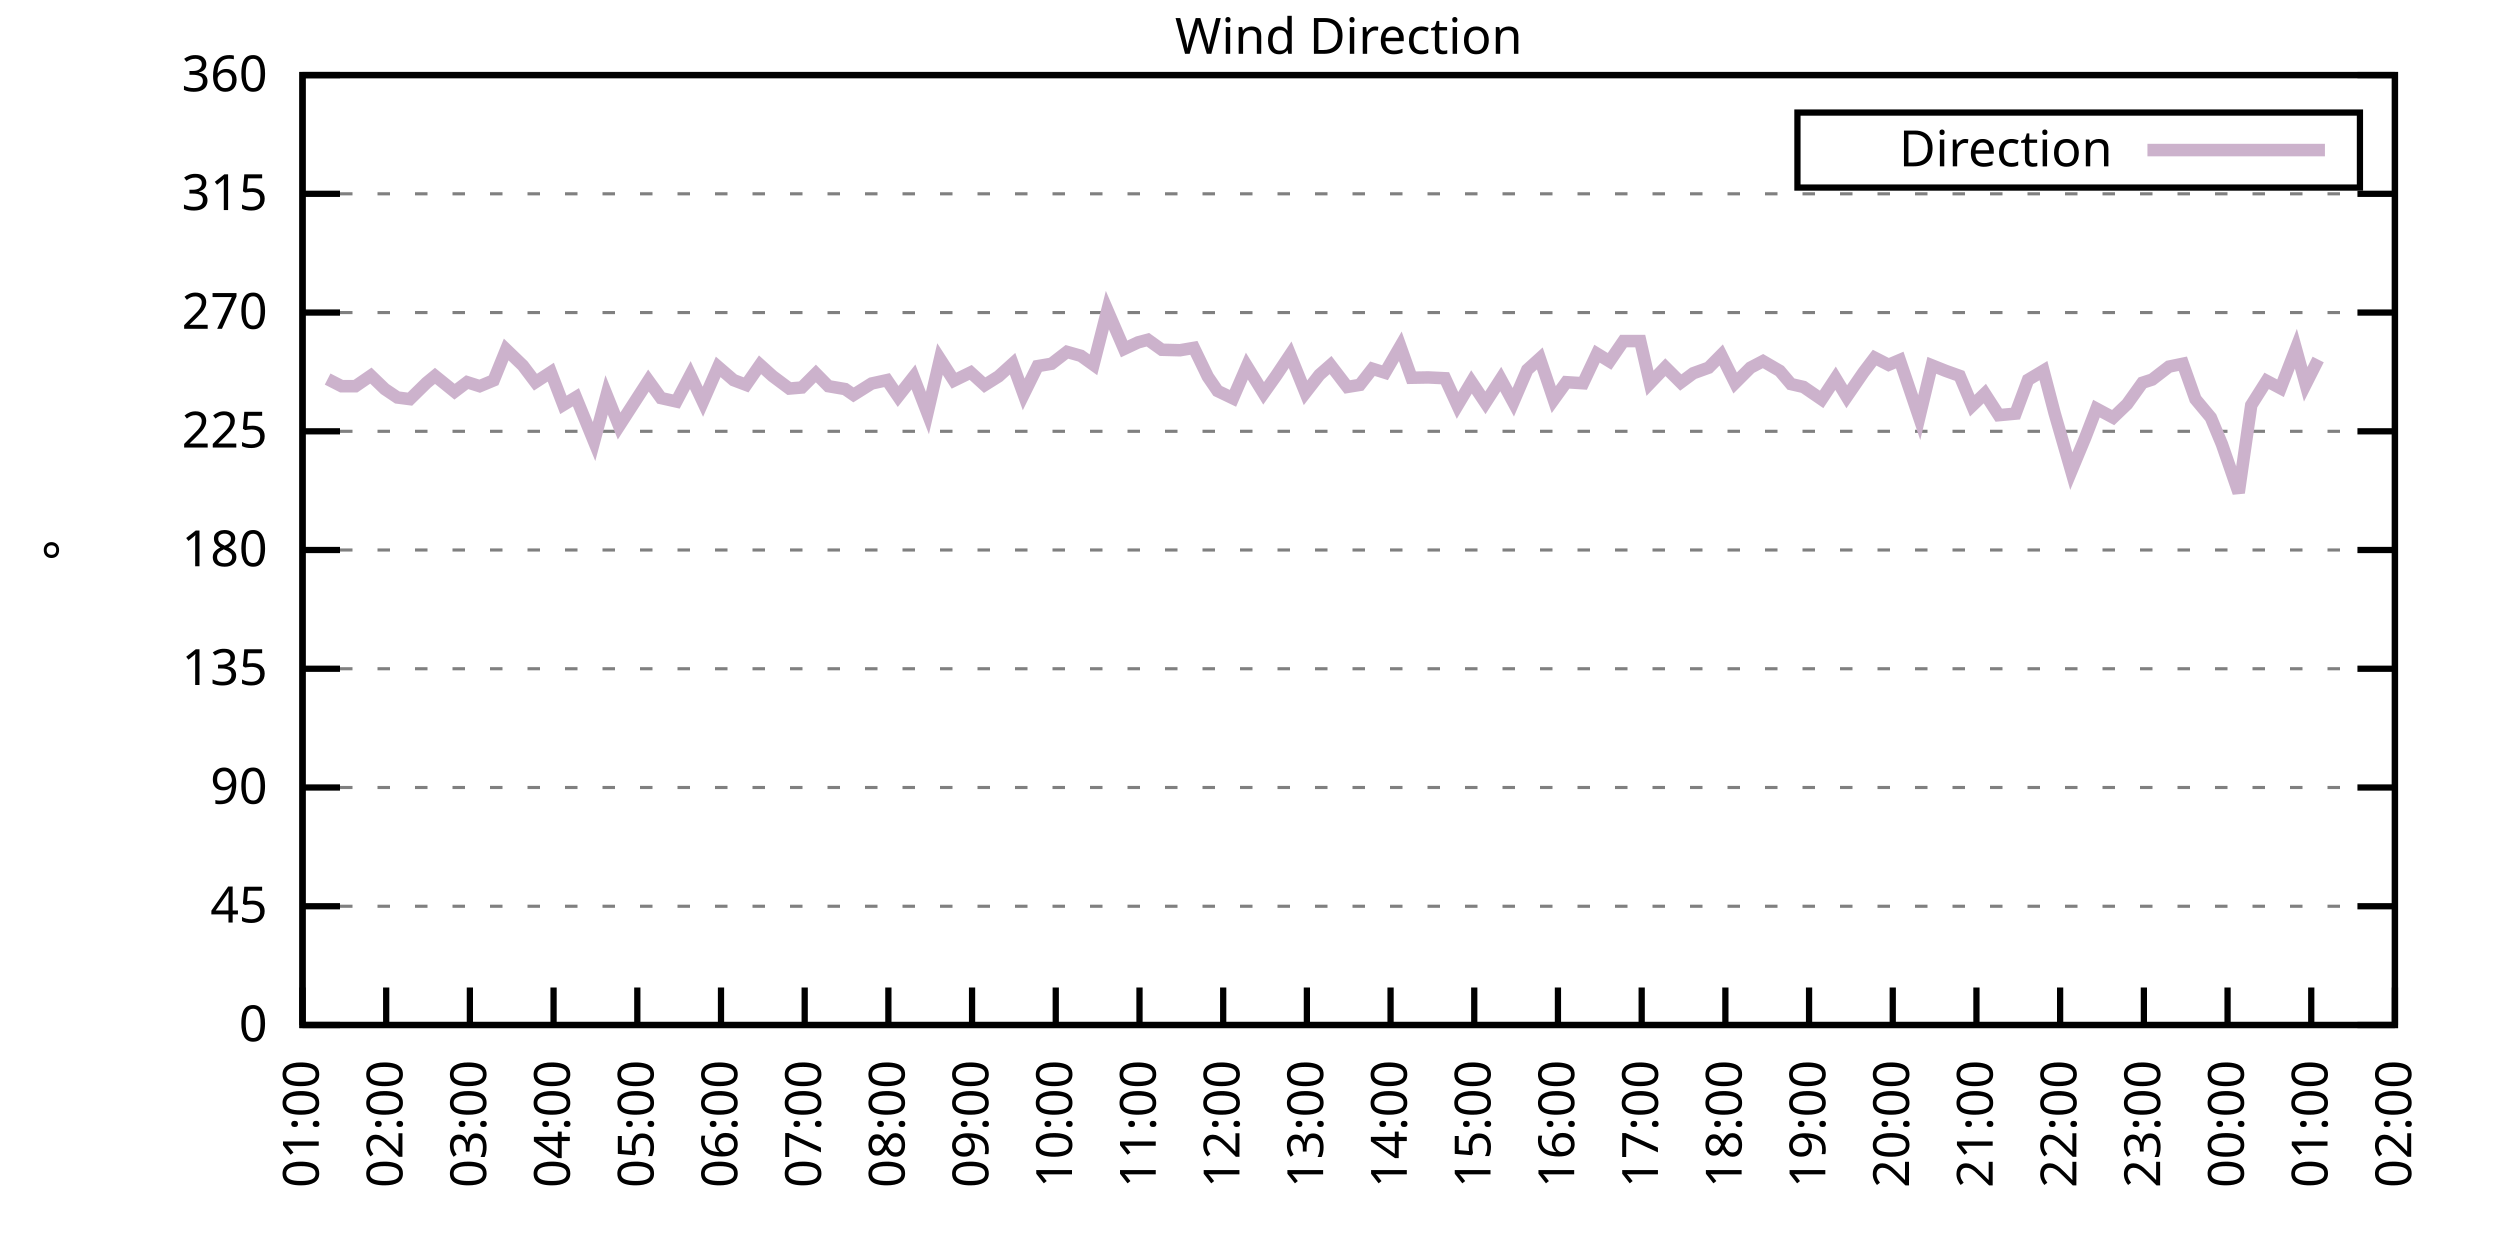
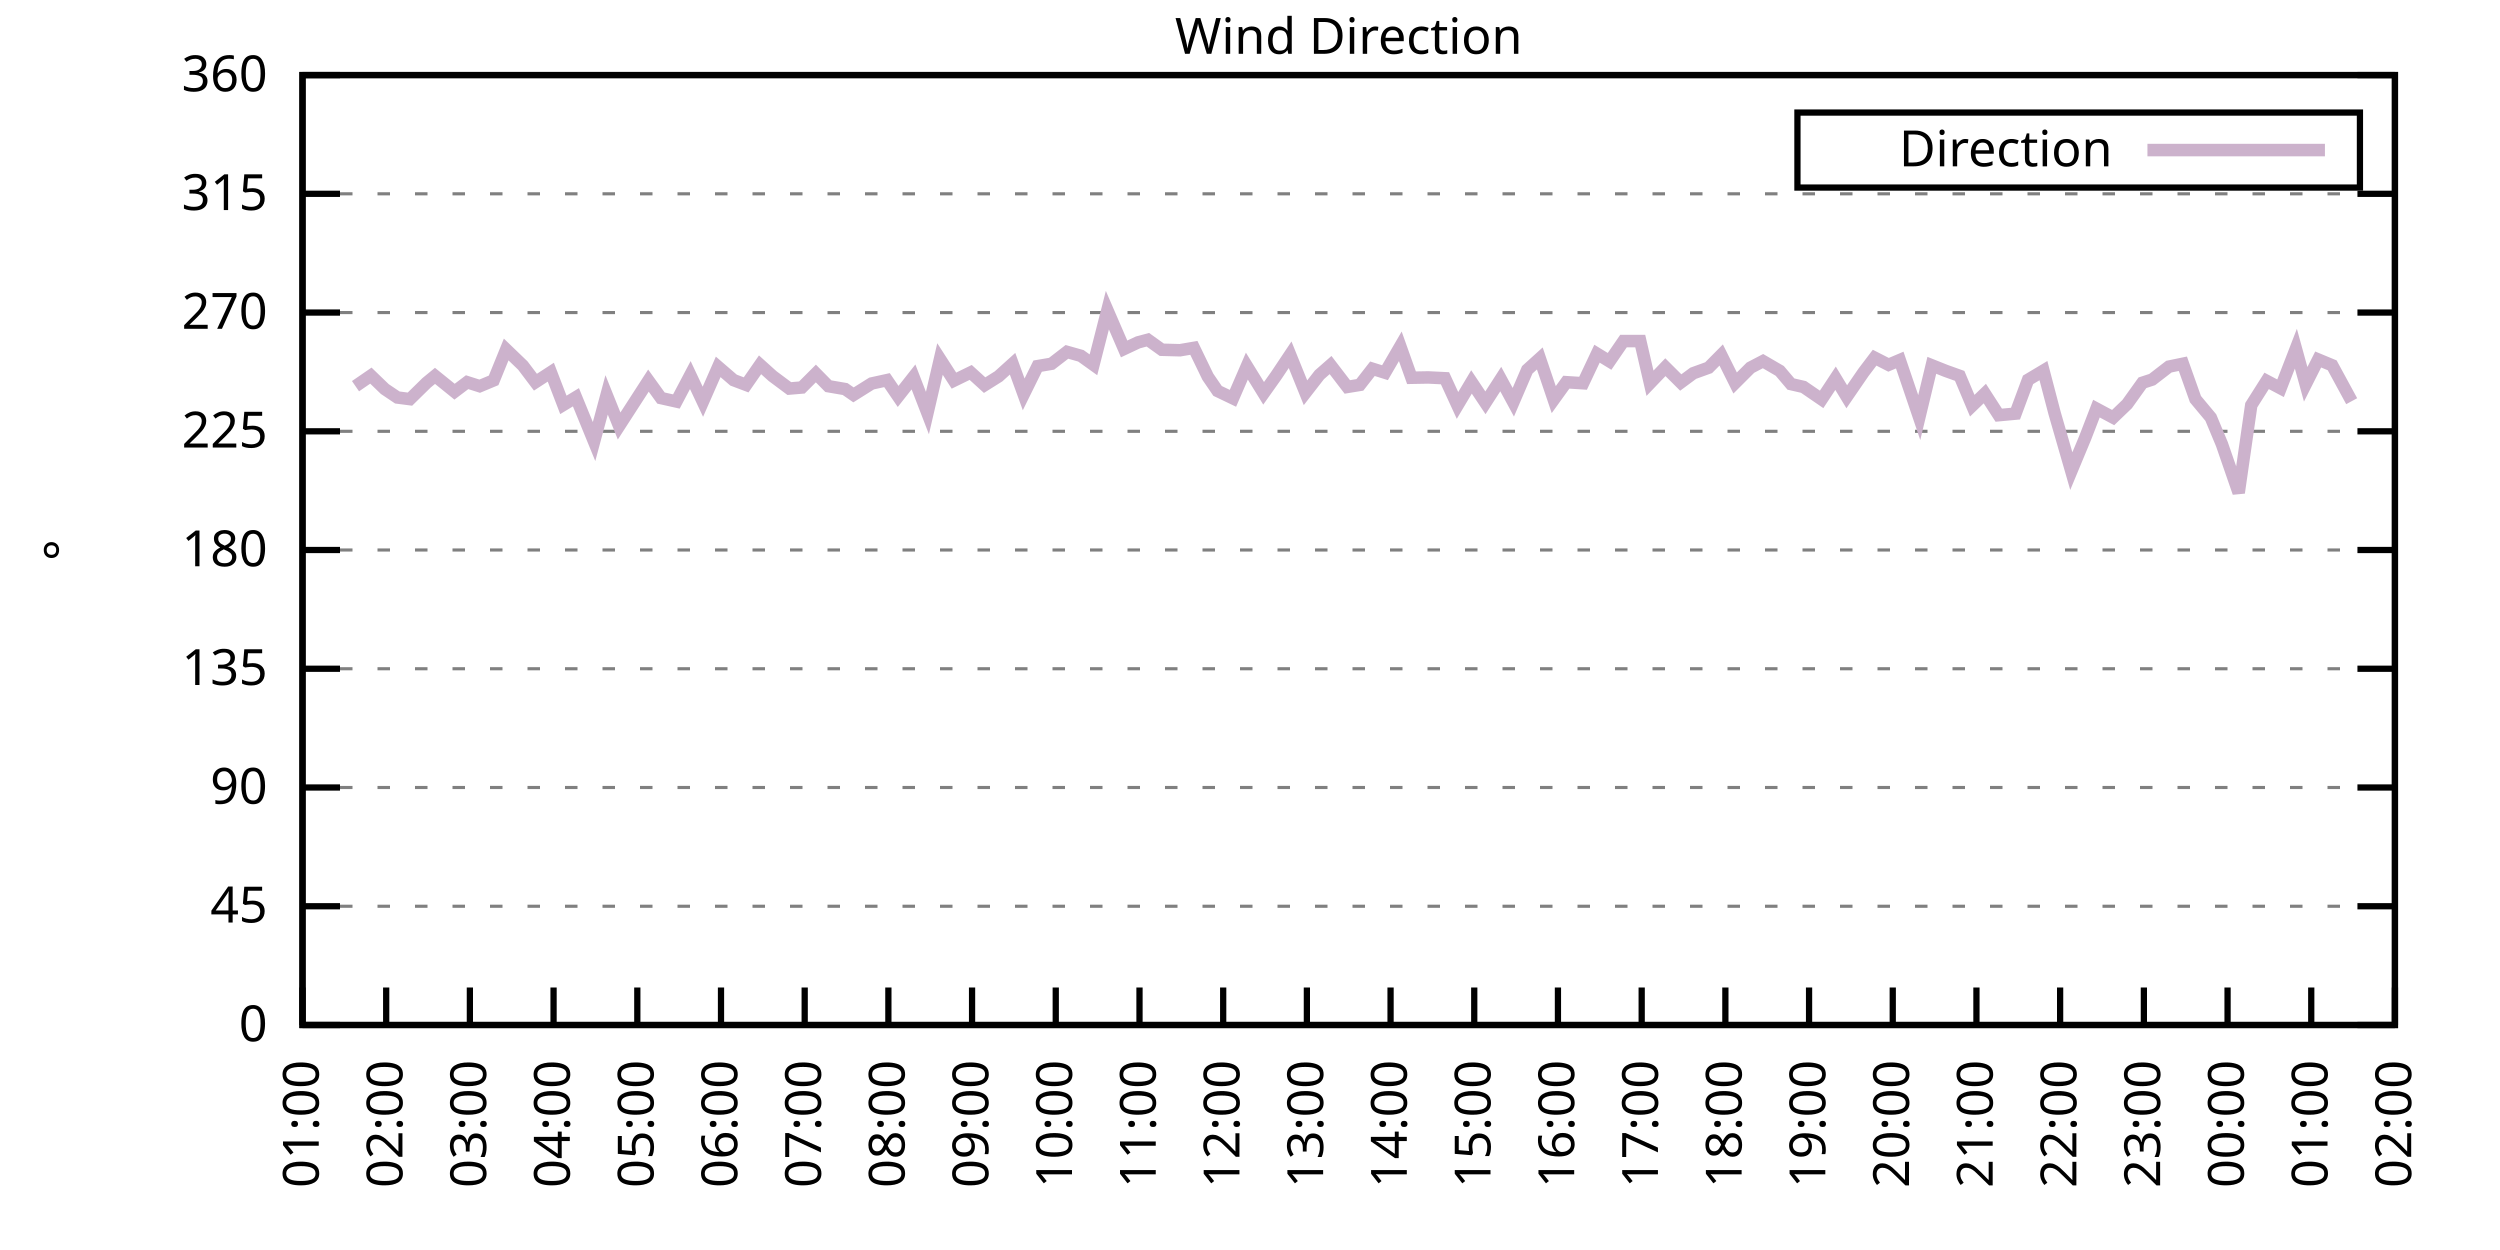
<svg xmlns="http://www.w3.org/2000/svg" xmlns:xlink="http://www.w3.org/1999/xlink" width="400" height="200" viewBox="0 0 400 200">
  <g id="gnuplot_canvas">
    <rect x="0" y="0" width="400" height="200" fill="none" />
    <defs>
      <circle id="gpDot" r="0.5" stroke-width="0.5" stroke="currentColor" />
      <path id="gpPt0" stroke-width="0.333" stroke="currentColor" d="M-1,0 h2 M0,-1 v2" />
      <path id="gpPt1" stroke-width="0.333" stroke="currentColor" d="M-1,-1 L1,1 M1,-1 L-1,1" />
      <path id="gpPt2" stroke-width="0.333" stroke="currentColor" d="M-1,0 L1,0 M0,-1 L0,1 M-1,-1 L1,1 M-1,1 L1,-1" />
      <rect id="gpPt3" stroke-width="0.333" stroke="currentColor" x="-1" y="-1" width="2" height="2" />
      <rect id="gpPt4" stroke-width="0.333" stroke="currentColor" fill="currentColor" x="-1" y="-1" width="2" height="2" />
      <circle id="gpPt5" stroke-width="0.333" stroke="currentColor" cx="0" cy="0" r="1" />
      <use xlink:href="#gpPt5" id="gpPt6" fill="currentColor" stroke="none" />
      <path id="gpPt7" stroke-width="0.333" stroke="currentColor" d="M0,-1.33 L-1.33,0.67 L1.33,0.67 z" />
      <use xlink:href="#gpPt7" id="gpPt8" fill="currentColor" stroke="none" />
      <use xlink:href="#gpPt7" id="gpPt9" stroke="currentColor" transform="rotate(180)" />
      <use xlink:href="#gpPt9" id="gpPt10" fill="currentColor" stroke="none" />
      <use xlink:href="#gpPt3" id="gpPt11" stroke="currentColor" transform="rotate(45)" />
      <use xlink:href="#gpPt11" id="gpPt12" fill="currentColor" stroke="none" />
      <path id="gpPt13" stroke-width="0.333" stroke="currentColor" d="M0,1.330 L1.265,0.411 L0.782,-1.067 L-0.782,-1.076 L-1.265,0.411 z" />
      <use xlink:href="#gpPt13" id="gpPt14" fill="currentColor" stroke="none" />
      <filter id="textbox" filterUnits="objectBoundingBox" x="0" y="0" height="1" width="1">
        <feFlood flood-color="white" flood-opacity="1" result="bgnd" />
        <feComposite in="SourceGraphic" in2="bgnd" operator="atop" />
      </filter>
      <filter id="greybox" filterUnits="objectBoundingBox" x="0" y="0" height="1" width="1">
        <feFlood flood-color="lightgrey" flood-opacity="1" result="grey" />
        <feComposite in="SourceGraphic" in2="grey" operator="atop" />
      </filter>
    </defs>
    <g fill="none" color="white" stroke="currentColor" stroke-width="1.00" stroke-linecap="butt" stroke-linejoin="miter">
</g>
    <g fill="none" color="black" stroke="currentColor" stroke-width="1.00" stroke-linecap="butt" stroke-linejoin="miter">
      <g stroke="none" shape-rendering="crispEdges">
        <polygon fill="rgb(255, 255, 255)" points="48.40,164.00 383.18,164.00 383.18,12.02 48.40,12.02 " />
      </g>
    </g>
    <g fill="none" color="black" stroke="currentColor" stroke-width="1.00" stroke-linecap="butt" stroke-linejoin="miter">
</g>
    <g fill="none" color="black" stroke="black" stroke-width="0.50" stroke-linecap="butt" stroke-linejoin="miter">
</g>
    <g fill="none" color="gray" stroke="currentColor" stroke-width="0.50" stroke-linecap="butt" stroke-linejoin="miter">
      <path stroke="gray" stroke-dasharray="2,4" class="gridline" d="M48.40,164.00 L383.19,164.00  " />
    </g>
    <g fill="none" color="gray" stroke="gray" stroke-width="1.00" stroke-linecap="butt" stroke-linejoin="miter">
</g>
    <g fill="none" color="black" stroke="currentColor" stroke-width="1.00" stroke-linecap="butt" stroke-linejoin="miter">
      <path stroke="black" d="M48.40,164.00 L54.40,164.00 M383.19,164.00 L377.19,164.00  " />
      <g transform="translate(42.80,166.60)" stroke="none" fill="black" font-family="Sans" font-size="8.00" text-anchor="end">
        <text>
          <tspan font-family="Sans"> 0</tspan>
        </text>
      </g>
    </g>
    <g fill="none" color="black" stroke="currentColor" stroke-width="1.00" stroke-linecap="butt" stroke-linejoin="miter">
</g>
    <g fill="none" color="black" stroke="black" stroke-width="0.50" stroke-linecap="butt" stroke-linejoin="miter">
</g>
    <g fill="none" color="gray" stroke="currentColor" stroke-width="0.50" stroke-linecap="butt" stroke-linejoin="miter">
      <path stroke="gray" stroke-dasharray="2,4" class="gridline" d="M48.40,145.00 L383.19,145.00  " />
    </g>
    <g fill="none" color="gray" stroke="gray" stroke-width="1.00" stroke-linecap="butt" stroke-linejoin="miter">
</g>
    <g fill="none" color="black" stroke="currentColor" stroke-width="1.00" stroke-linecap="butt" stroke-linejoin="miter">
      <path stroke="black" d="M48.40,145.00 L54.40,145.00 M383.19,145.00 L377.19,145.00  " />
      <g transform="translate(42.80,147.60)" stroke="none" fill="black" font-family="Sans" font-size="8.00" text-anchor="end">
        <text>
          <tspan font-family="Sans"> 45</tspan>
        </text>
      </g>
    </g>
    <g fill="none" color="black" stroke="currentColor" stroke-width="1.00" stroke-linecap="butt" stroke-linejoin="miter">
</g>
    <g fill="none" color="black" stroke="black" stroke-width="0.50" stroke-linecap="butt" stroke-linejoin="miter">
</g>
    <g fill="none" color="gray" stroke="currentColor" stroke-width="0.50" stroke-linecap="butt" stroke-linejoin="miter">
      <path stroke="gray" stroke-dasharray="2,4" class="gridline" d="M48.40,126.00 L383.19,126.00  " />
    </g>
    <g fill="none" color="gray" stroke="gray" stroke-width="1.00" stroke-linecap="butt" stroke-linejoin="miter">
</g>
    <g fill="none" color="black" stroke="currentColor" stroke-width="1.00" stroke-linecap="butt" stroke-linejoin="miter">
      <path stroke="black" d="M48.40,126.00 L54.40,126.00 M383.19,126.00 L377.19,126.00  " />
      <g transform="translate(42.80,128.60)" stroke="none" fill="black" font-family="Sans" font-size="8.00" text-anchor="end">
        <text>
          <tspan font-family="Sans"> 90</tspan>
        </text>
      </g>
    </g>
    <g fill="none" color="black" stroke="currentColor" stroke-width="1.00" stroke-linecap="butt" stroke-linejoin="miter">
</g>
    <g fill="none" color="black" stroke="black" stroke-width="0.50" stroke-linecap="butt" stroke-linejoin="miter">
</g>
    <g fill="none" color="gray" stroke="currentColor" stroke-width="0.50" stroke-linecap="butt" stroke-linejoin="miter">
      <path stroke="gray" stroke-dasharray="2,4" class="gridline" d="M48.40,107.00 L383.19,107.00  " />
    </g>
    <g fill="none" color="gray" stroke="gray" stroke-width="1.00" stroke-linecap="butt" stroke-linejoin="miter">
</g>
    <g fill="none" color="black" stroke="currentColor" stroke-width="1.00" stroke-linecap="butt" stroke-linejoin="miter">
      <path stroke="black" d="M48.40,107.00 L54.40,107.00 M383.19,107.00 L377.19,107.00  " />
      <g transform="translate(42.80,109.60)" stroke="none" fill="black" font-family="Sans" font-size="8.00" text-anchor="end">
        <text>
          <tspan font-family="Sans"> 135</tspan>
        </text>
      </g>
    </g>
    <g fill="none" color="black" stroke="currentColor" stroke-width="1.00" stroke-linecap="butt" stroke-linejoin="miter">
</g>
    <g fill="none" color="black" stroke="black" stroke-width="0.50" stroke-linecap="butt" stroke-linejoin="miter">
</g>
    <g fill="none" color="gray" stroke="currentColor" stroke-width="0.50" stroke-linecap="butt" stroke-linejoin="miter">
      <path stroke="gray" stroke-dasharray="2,4" class="gridline" d="M48.40,88.00 L383.19,88.00  " />
    </g>
    <g fill="none" color="gray" stroke="gray" stroke-width="1.00" stroke-linecap="butt" stroke-linejoin="miter">
</g>
    <g fill="none" color="black" stroke="currentColor" stroke-width="1.00" stroke-linecap="butt" stroke-linejoin="miter">
      <path stroke="black" d="M48.40,88.00 L54.40,88.00 M383.19,88.00 L377.19,88.00  " />
      <g transform="translate(42.80,90.60)" stroke="none" fill="black" font-family="Sans" font-size="8.00" text-anchor="end">
        <text>
          <tspan font-family="Sans"> 180</tspan>
        </text>
      </g>
    </g>
    <g fill="none" color="black" stroke="currentColor" stroke-width="1.00" stroke-linecap="butt" stroke-linejoin="miter">
</g>
    <g fill="none" color="black" stroke="black" stroke-width="0.50" stroke-linecap="butt" stroke-linejoin="miter">
</g>
    <g fill="none" color="gray" stroke="currentColor" stroke-width="0.50" stroke-linecap="butt" stroke-linejoin="miter">
      <path stroke="gray" stroke-dasharray="2,4" class="gridline" d="M48.40,69.01 L383.19,69.01  " />
    </g>
    <g fill="none" color="gray" stroke="gray" stroke-width="1.00" stroke-linecap="butt" stroke-linejoin="miter">
</g>
    <g fill="none" color="black" stroke="currentColor" stroke-width="1.00" stroke-linecap="butt" stroke-linejoin="miter">
      <path stroke="black" d="M48.40,69.01 L54.40,69.01 M383.19,69.01 L377.19,69.01  " />
      <g transform="translate(42.80,71.61)" stroke="none" fill="black" font-family="Sans" font-size="8.00" text-anchor="end">
        <text>
          <tspan font-family="Sans"> 225</tspan>
        </text>
      </g>
    </g>
    <g fill="none" color="black" stroke="currentColor" stroke-width="1.00" stroke-linecap="butt" stroke-linejoin="miter">
</g>
    <g fill="none" color="black" stroke="black" stroke-width="0.50" stroke-linecap="butt" stroke-linejoin="miter">
</g>
    <g fill="none" color="gray" stroke="currentColor" stroke-width="0.50" stroke-linecap="butt" stroke-linejoin="miter">
      <path stroke="gray" stroke-dasharray="2,4" class="gridline" d="M48.40,50.01 L383.19,50.01  " />
    </g>
    <g fill="none" color="gray" stroke="gray" stroke-width="1.00" stroke-linecap="butt" stroke-linejoin="miter">
</g>
    <g fill="none" color="black" stroke="currentColor" stroke-width="1.00" stroke-linecap="butt" stroke-linejoin="miter">
      <path stroke="black" d="M48.40,50.01 L54.40,50.01 M383.19,50.01 L377.19,50.01  " />
      <g transform="translate(42.80,52.61)" stroke="none" fill="black" font-family="Sans" font-size="8.00" text-anchor="end">
        <text>
          <tspan font-family="Sans"> 270</tspan>
        </text>
      </g>
    </g>
    <g fill="none" color="black" stroke="currentColor" stroke-width="1.00" stroke-linecap="butt" stroke-linejoin="miter">
</g>
    <g fill="none" color="black" stroke="black" stroke-width="0.50" stroke-linecap="butt" stroke-linejoin="miter">
</g>
    <g fill="none" color="gray" stroke="currentColor" stroke-width="0.50" stroke-linecap="butt" stroke-linejoin="miter">
      <path stroke="gray" stroke-dasharray="2,4" class="gridline" d="M48.40,31.01 L383.19,31.01  " />
    </g>
    <g fill="none" color="gray" stroke="gray" stroke-width="1.00" stroke-linecap="butt" stroke-linejoin="miter">
</g>
    <g fill="none" color="black" stroke="currentColor" stroke-width="1.00" stroke-linecap="butt" stroke-linejoin="miter">
      <path stroke="black" d="M48.40,31.01 L54.40,31.01 M383.19,31.01 L377.19,31.01  " />
      <g transform="translate(42.80,33.61)" stroke="none" fill="black" font-family="Sans" font-size="8.00" text-anchor="end">
        <text>
          <tspan font-family="Sans"> 315</tspan>
        </text>
      </g>
    </g>
    <g fill="none" color="black" stroke="currentColor" stroke-width="1.00" stroke-linecap="butt" stroke-linejoin="miter">
</g>
    <g fill="none" color="black" stroke="black" stroke-width="0.50" stroke-linecap="butt" stroke-linejoin="miter">
</g>
    <g fill="none" color="gray" stroke="currentColor" stroke-width="0.50" stroke-linecap="butt" stroke-linejoin="miter">
      <path stroke="gray" stroke-dasharray="2,4" class="gridline" d="M48.40,12.01 L383.19,12.01  " />
    </g>
    <g fill="none" color="gray" stroke="gray" stroke-width="1.00" stroke-linecap="butt" stroke-linejoin="miter">
</g>
    <g fill="none" color="black" stroke="currentColor" stroke-width="1.00" stroke-linecap="butt" stroke-linejoin="miter">
      <path stroke="black" d="M48.40,12.01 L54.40,12.01 M383.19,12.01 L377.19,12.01  " />
      <g transform="translate(42.80,14.61)" stroke="none" fill="black" font-family="Sans" font-size="8.00" text-anchor="end">
        <text>
          <tspan font-family="Sans"> 360</tspan>
        </text>
      </g>
    </g>
    <g fill="none" color="black" stroke="currentColor" stroke-width="1.00" stroke-linecap="butt" stroke-linejoin="miter">
      <path stroke="black" d="M48.40,164.00 L48.40,158.00  " />
      <g transform="translate(51.00,169.60) rotate(270.00)" stroke="none" fill="black" font-family="Sans" font-size="8.00" text-anchor="end">
        <text>
          <tspan font-family="Sans">01:00</tspan>
        </text>
      </g>
    </g>
    <g fill="none" color="black" stroke="currentColor" stroke-width="1.00" stroke-linecap="butt" stroke-linejoin="miter">
      <path stroke="black" d="M61.79,164.00 L61.79,158.00  " />
      <g transform="translate(64.39,169.60) rotate(270.00)" stroke="none" fill="black" font-family="Sans" font-size="8.00" text-anchor="end">
        <text>
          <tspan font-family="Sans">02:00</tspan>
        </text>
      </g>
    </g>
    <g fill="none" color="black" stroke="currentColor" stroke-width="1.00" stroke-linecap="butt" stroke-linejoin="miter">
      <path stroke="black" d="M75.18,164.00 L75.18,158.00  " />
      <g transform="translate(77.78,169.60) rotate(270.00)" stroke="none" fill="black" font-family="Sans" font-size="8.00" text-anchor="end">
        <text>
          <tspan font-family="Sans">03:00</tspan>
        </text>
      </g>
    </g>
    <g fill="none" color="black" stroke="currentColor" stroke-width="1.00" stroke-linecap="butt" stroke-linejoin="miter">
      <path stroke="black" d="M88.57,164.00 L88.57,158.00  " />
      <g transform="translate(91.17,169.60) rotate(270.00)" stroke="none" fill="black" font-family="Sans" font-size="8.00" text-anchor="end">
        <text>
          <tspan font-family="Sans">04:00</tspan>
        </text>
      </g>
    </g>
    <g fill="none" color="black" stroke="currentColor" stroke-width="1.00" stroke-linecap="butt" stroke-linejoin="miter">
      <path stroke="black" d="M101.97,164.00 L101.97,158.00  " />
      <g transform="translate(104.57,169.60) rotate(270.00)" stroke="none" fill="black" font-family="Sans" font-size="8.00" text-anchor="end">
        <text>
          <tspan font-family="Sans">05:00</tspan>
        </text>
      </g>
    </g>
    <g fill="none" color="black" stroke="currentColor" stroke-width="1.00" stroke-linecap="butt" stroke-linejoin="miter">
      <path stroke="black" d="M115.36,164.00 L115.36,158.00  " />
      <g transform="translate(117.96,169.60) rotate(270.00)" stroke="none" fill="black" font-family="Sans" font-size="8.00" text-anchor="end">
        <text>
          <tspan font-family="Sans">06:00</tspan>
        </text>
      </g>
    </g>
    <g fill="none" color="black" stroke="currentColor" stroke-width="1.00" stroke-linecap="butt" stroke-linejoin="miter">
      <path stroke="black" d="M128.75,164.00 L128.75,158.00  " />
      <g transform="translate(131.35,169.60) rotate(270.00)" stroke="none" fill="black" font-family="Sans" font-size="8.00" text-anchor="end">
        <text>
          <tspan font-family="Sans">07:00</tspan>
        </text>
      </g>
    </g>
    <g fill="none" color="black" stroke="currentColor" stroke-width="1.00" stroke-linecap="butt" stroke-linejoin="miter">
      <path stroke="black" d="M142.14,164.00 L142.14,158.00  " />
      <g transform="translate(144.74,169.60) rotate(270.00)" stroke="none" fill="black" font-family="Sans" font-size="8.00" text-anchor="end">
        <text>
          <tspan font-family="Sans">08:00</tspan>
        </text>
      </g>
    </g>
    <g fill="none" color="black" stroke="currentColor" stroke-width="1.00" stroke-linecap="butt" stroke-linejoin="miter">
      <path stroke="black" d="M155.53,164.00 L155.53,158.00  " />
      <g transform="translate(158.13,169.60) rotate(270.00)" stroke="none" fill="black" font-family="Sans" font-size="8.00" text-anchor="end">
        <text>
          <tspan font-family="Sans">09:00</tspan>
        </text>
      </g>
    </g>
    <g fill="none" color="black" stroke="currentColor" stroke-width="1.00" stroke-linecap="butt" stroke-linejoin="miter">
      <path stroke="black" d="M168.92,164.00 L168.92,158.00  " />
      <g transform="translate(171.52,169.60) rotate(270.00)" stroke="none" fill="black" font-family="Sans" font-size="8.00" text-anchor="end">
        <text>
          <tspan font-family="Sans">10:00</tspan>
        </text>
      </g>
    </g>
    <g fill="none" color="black" stroke="currentColor" stroke-width="1.00" stroke-linecap="butt" stroke-linejoin="miter">
      <path stroke="black" d="M182.32,164.00 L182.32,158.00  " />
      <g transform="translate(184.92,169.60) rotate(270.00)" stroke="none" fill="black" font-family="Sans" font-size="8.00" text-anchor="end">
        <text>
          <tspan font-family="Sans">11:00</tspan>
        </text>
      </g>
    </g>
    <g fill="none" color="black" stroke="currentColor" stroke-width="1.00" stroke-linecap="butt" stroke-linejoin="miter">
      <path stroke="black" d="M195.71,164.00 L195.71,158.00  " />
      <g transform="translate(198.31,169.60) rotate(270.00)" stroke="none" fill="black" font-family="Sans" font-size="8.00" text-anchor="end">
        <text>
          <tspan font-family="Sans">12:00</tspan>
        </text>
      </g>
    </g>
    <g fill="none" color="black" stroke="currentColor" stroke-width="1.00" stroke-linecap="butt" stroke-linejoin="miter">
      <path stroke="black" d="M209.10,164.00 L209.10,158.00  " />
      <g transform="translate(211.70,169.60) rotate(270.00)" stroke="none" fill="black" font-family="Sans" font-size="8.00" text-anchor="end">
        <text>
          <tspan font-family="Sans">13:00</tspan>
        </text>
      </g>
    </g>
    <g fill="none" color="black" stroke="currentColor" stroke-width="1.00" stroke-linecap="butt" stroke-linejoin="miter">
      <path stroke="black" d="M222.49,164.00 L222.49,158.00  " />
      <g transform="translate(225.09,169.60) rotate(270.00)" stroke="none" fill="black" font-family="Sans" font-size="8.00" text-anchor="end">
        <text>
          <tspan font-family="Sans">14:00</tspan>
        </text>
      </g>
    </g>
    <g fill="none" color="black" stroke="currentColor" stroke-width="1.00" stroke-linecap="butt" stroke-linejoin="miter">
      <path stroke="black" d="M235.88,164.00 L235.88,158.00  " />
      <g transform="translate(238.48,169.60) rotate(270.00)" stroke="none" fill="black" font-family="Sans" font-size="8.00" text-anchor="end">
        <text>
          <tspan font-family="Sans">15:00</tspan>
        </text>
      </g>
    </g>
    <g fill="none" color="black" stroke="currentColor" stroke-width="1.00" stroke-linecap="butt" stroke-linejoin="miter">
      <path stroke="black" d="M249.27,164.00 L249.27,158.00  " />
      <g transform="translate(251.87,169.60) rotate(270.00)" stroke="none" fill="black" font-family="Sans" font-size="8.00" text-anchor="end">
        <text>
          <tspan font-family="Sans">16:00</tspan>
        </text>
      </g>
    </g>
    <g fill="none" color="black" stroke="currentColor" stroke-width="1.00" stroke-linecap="butt" stroke-linejoin="miter">
      <path stroke="black" d="M262.67,164.00 L262.67,158.00  " />
      <g transform="translate(265.27,169.60) rotate(270.00)" stroke="none" fill="black" font-family="Sans" font-size="8.00" text-anchor="end">
        <text>
          <tspan font-family="Sans">17:00</tspan>
        </text>
      </g>
    </g>
    <g fill="none" color="black" stroke="currentColor" stroke-width="1.00" stroke-linecap="butt" stroke-linejoin="miter">
      <path stroke="black" d="M276.06,164.00 L276.06,158.00  " />
      <g transform="translate(278.66,169.60) rotate(270.00)" stroke="none" fill="black" font-family="Sans" font-size="8.00" text-anchor="end">
        <text>
          <tspan font-family="Sans">18:00</tspan>
        </text>
      </g>
    </g>
    <g fill="none" color="black" stroke="currentColor" stroke-width="1.00" stroke-linecap="butt" stroke-linejoin="miter">
      <path stroke="black" d="M289.45,164.00 L289.45,158.00  " />
      <g transform="translate(292.05,169.60) rotate(270.00)" stroke="none" fill="black" font-family="Sans" font-size="8.00" text-anchor="end">
        <text>
          <tspan font-family="Sans">19:00</tspan>
        </text>
      </g>
    </g>
    <g fill="none" color="black" stroke="currentColor" stroke-width="1.00" stroke-linecap="butt" stroke-linejoin="miter">
      <path stroke="black" d="M302.84,164.00 L302.84,158.00  " />
      <g transform="translate(305.44,169.60) rotate(270.00)" stroke="none" fill="black" font-family="Sans" font-size="8.00" text-anchor="end">
        <text>
          <tspan font-family="Sans">20:00</tspan>
        </text>
      </g>
    </g>
    <g fill="none" color="black" stroke="currentColor" stroke-width="1.00" stroke-linecap="butt" stroke-linejoin="miter">
      <path stroke="black" d="M316.23,164.00 L316.23,158.00  " />
      <g transform="translate(318.83,169.60) rotate(270.00)" stroke="none" fill="black" font-family="Sans" font-size="8.00" text-anchor="end">
        <text>
          <tspan font-family="Sans">21:00</tspan>
        </text>
      </g>
    </g>
    <g fill="none" color="black" stroke="currentColor" stroke-width="1.00" stroke-linecap="butt" stroke-linejoin="miter">
      <path stroke="black" d="M329.62,164.00 L329.62,158.00  " />
      <g transform="translate(332.22,169.60) rotate(270.00)" stroke="none" fill="black" font-family="Sans" font-size="8.00" text-anchor="end">
        <text>
          <tspan font-family="Sans">22:00</tspan>
        </text>
      </g>
    </g>
    <g fill="none" color="black" stroke="currentColor" stroke-width="1.00" stroke-linecap="butt" stroke-linejoin="miter">
      <path stroke="black" d="M343.02,164.00 L343.02,158.00  " />
      <g transform="translate(345.62,169.60) rotate(270.00)" stroke="none" fill="black" font-family="Sans" font-size="8.00" text-anchor="end">
        <text>
          <tspan font-family="Sans">23:00</tspan>
        </text>
      </g>
    </g>
    <g fill="none" color="black" stroke="currentColor" stroke-width="1.00" stroke-linecap="butt" stroke-linejoin="miter">
      <path stroke="black" d="M356.41,164.00 L356.41,158.00  " />
      <g transform="translate(359.01,169.60) rotate(270.00)" stroke="none" fill="black" font-family="Sans" font-size="8.00" text-anchor="end">
        <text>
          <tspan font-family="Sans">00:00</tspan>
        </text>
      </g>
    </g>
    <g fill="none" color="black" stroke="currentColor" stroke-width="1.00" stroke-linecap="butt" stroke-linejoin="miter">
      <path stroke="black" d="M369.80,164.00 L369.80,158.00  " />
      <g transform="translate(372.40,169.60) rotate(270.00)" stroke="none" fill="black" font-family="Sans" font-size="8.00" text-anchor="end">
        <text>
          <tspan font-family="Sans">01:00</tspan>
        </text>
      </g>
    </g>
    <g fill="none" color="black" stroke="currentColor" stroke-width="1.00" stroke-linecap="butt" stroke-linejoin="miter">
      <path stroke="black" d="M383.19,164.00 L383.19,158.00  " />
      <g transform="translate(385.79,169.60) rotate(270.00)" stroke="none" fill="black" font-family="Sans" font-size="8.00" text-anchor="end">
        <text>
          <tspan font-family="Sans">02:00</tspan>
        </text>
      </g>
    </g>
    <g fill="none" color="black" stroke="currentColor" stroke-width="1.00" stroke-linecap="butt" stroke-linejoin="miter">
</g>
    <g fill="none" color="black" stroke="currentColor" stroke-width="1.00" stroke-linecap="butt" stroke-linejoin="miter">
      <path stroke="black" d="M48.40,12.01 L48.40,164.00 L383.19,164.00 L383.19,12.01 L48.40,12.01 Z  " />
    </g>
    <g fill="none" color="black" stroke="currentColor" stroke-width="1.00" stroke-linecap="butt" stroke-linejoin="miter">
</g>
    <g fill="none" color="black" stroke="currentColor" stroke-width="1.00" stroke-linecap="butt" stroke-linejoin="miter">
      <path stroke="black" d="M287.59,30.01 L287.59,18.01 L377.59,18.01 L377.59,30.01 L287.59,30.01 Z  " />
    </g>
    <g id="Wind_direction_plot_1">
      <g fill="none" color="white" stroke="black" stroke-width="2.00" stroke-linecap="butt" stroke-linejoin="miter">
</g>
      <g fill="none" color="black" stroke="currentColor" stroke-width="2.00" stroke-linecap="butt" stroke-linejoin="miter">
        <g transform="translate(337.99,26.61)" stroke="none" fill="black" font-family="Sans" font-size="8.00" text-anchor="end">
          <text>
            <tspan font-family="Sans">Direction</tspan>
          </text>
        </g>
      </g>
      <g fill="none" color="black" stroke="currentColor" stroke-width="2.00" stroke-linecap="butt" stroke-linejoin="miter">
-         <path stroke="rgb(204, 178, 204)" d="M343.59,24.01 L371.99,24.01 M52.42,60.65 L54.65,61.79 L56.88,61.79 L59.34,60.10 L61.57,62.25 L63.58,63.60   L65.59,63.86 L68.26,61.24 L69.60,60.14 L72.73,62.67 L74.74,61.15 L76.75,61.79 L78.98,60.86 L80.99,55.92   L83.66,58.49 L85.67,61.15 L88.13,59.55 L90.14,64.78 L92.15,63.56 L95.05,70.65 L97.06,63.18 L99.06,68.16   L103.75,60.90 L105.76,63.69 L108.22,64.24 L110.45,60.01 L112.46,64.28 L114.91,58.70 L117.37,60.82 L119.38,61.58   L121.61,58.37 L123.62,60.18 L126.29,62.17 L128.30,62.00 L130.54,59.76 L132.54,61.79 L135.22,62.25 L136.56,63.18   L139.46,61.36 L141.92,60.82 L143.70,63.43 L146.16,60.31 L148.39,66.09 L150.40,57.44 L152.63,60.90 L155.31,59.59   L157.54,61.62 L159.77,60.22 L162.01,58.20 L163.79,63.10 L166.02,58.58 L168.25,58.20 L170.71,56.30 L172.94,56.93   L174.95,58.37 L177.18,49.63 L179.86,55.83 L182.09,54.78 L183.66,54.36 L185.89,55.96 L188.79,56.04 L191.02,55.66   L193.25,60.27 L194.81,62.55 L197.27,63.73 L199.50,58.58 L202.18,62.93 L204.19,60.10 L206.42,56.76 L208.88,62.84   L211.11,59.97 L212.89,58.41 L215.57,61.91 L217.58,61.58 L219.59,59.00 L221.60,59.63 L224.05,55.41 L225.84,60.44   L228.52,60.39 L231.20,60.52 L233.20,64.87 L235.44,61.11 L237.67,64.45 L240.12,60.65 L242.13,64.36 L244.36,59.17   L246.37,57.35 L248.60,63.94 L250.61,61.15 L253.29,61.32 L255.52,56.59 L257.53,57.82 L259.76,54.57 L262.44,54.57   L264.00,61.32 L266.46,58.75 L268.92,61.20 L270.92,59.72 L273.38,58.83 L275.39,56.80 L277.62,61.28 L280.07,58.83   L282.08,57.78 L284.76,59.34 L286.55,61.45 L288.56,61.91 L291.46,63.90 L293.69,60.52 L295.48,63.48 L298.15,59.59   L299.94,57.23 L302.17,58.37 L303.96,57.61 L307.08,66.81 L309.09,58.45 L311.32,59.34 L313.55,60.14 L315.56,64.91   L317.57,62.97 L319.80,66.43 L322.48,66.18 L324.49,60.77 L326.95,59.30 L328.73,66.09 L331.41,75.38 L333.64,70.02   L335.43,65.38 L338.10,66.81 L340.34,64.66 L342.79,61.24 L344.35,60.73 L347.03,58.66 L349.26,58.20 L351.27,63.86   L353.73,66.81 L355.51,71.08 L358.19,78.84 L360.20,64.83 L362.66,60.94 L364.89,62.12 L367.34,55.79 L368.91,61.49   L370.91,57.52  " />
+         <path stroke="rgb(204, 178, 204)" d="M343.59,24.01 L371.99,24.01 M56.88,61.79 L59.34,60.10 L61.57,62.25 L63.58,63.60 L65.59,63.86 L68.26,61.24   L69.60,60.14 L72.73,62.67 L74.74,61.15 L76.75,61.79 L78.98,60.86 L80.99,55.92 L83.66,58.49 L85.67,61.15   L88.13,59.55 L90.14,64.78 L92.15,63.56 L95.05,70.65 L97.06,63.18 L99.06,68.16 L103.75,60.90 L105.76,63.69   L108.22,64.24 L110.45,60.01 L112.46,64.28 L114.91,58.70 L117.37,60.82 L119.38,61.58 L121.61,58.37 L123.62,60.18   L126.29,62.17 L128.30,62.00 L130.54,59.76 L132.54,61.79 L135.22,62.25 L136.56,63.18 L139.46,61.36 L141.92,60.82   L143.70,63.43 L146.16,60.31 L148.39,66.09 L150.40,57.44 L152.63,60.90 L155.31,59.59 L157.54,61.62 L159.77,60.22   L162.01,58.20 L163.79,63.10 L166.02,58.58 L168.25,58.20 L170.71,56.30 L172.94,56.93 L174.95,58.37 L177.18,49.63   L179.86,55.83 L182.09,54.78 L183.66,54.36 L185.89,55.96 L188.79,56.04 L191.02,55.66 L193.25,60.27 L194.81,62.55   L197.27,63.73 L199.50,58.58 L202.18,62.93 L204.19,60.10 L206.42,56.76 L208.88,62.84 L211.11,59.97 L212.89,58.41   L215.57,61.91 L217.58,61.58 L219.59,59.00 L221.60,59.63 L224.05,55.41 L225.84,60.44 L228.52,60.39 L231.20,60.52   L233.20,64.87 L235.44,61.11 L237.67,64.45 L240.12,60.65 L242.13,64.36 L244.36,59.17 L246.37,57.35 L248.60,63.94   L250.61,61.15 L253.29,61.32 L255.52,56.59 L257.53,57.82 L259.76,54.57 L262.44,54.57 L264.00,61.32 L266.46,58.75   L268.92,61.20 L270.92,59.72 L273.38,58.83 L275.39,56.80 L277.62,61.28 L280.07,58.83 L282.08,57.78 L284.76,59.34   L286.55,61.45 L288.56,61.91 L291.46,63.90 L293.69,60.52 L295.48,63.48 L298.15,59.59 L299.94,57.23 L302.17,58.37   L303.96,57.61 L307.08,66.81 L309.09,58.45 L311.32,59.34 L313.55,60.14 L315.56,64.91 L317.57,62.97 L319.80,66.43   L322.48,66.18 L324.49,60.77 L326.95,59.30 L328.73,66.09 L331.41,75.38 L333.64,70.02 L335.43,65.38 L338.10,66.81   L340.34,64.66 L342.79,61.24 L344.35,60.73 L347.03,58.66 L349.26,58.20 L351.27,63.86 L353.73,66.81 L355.51,71.08   L358.19,78.84 L360.20,64.83 L362.66,60.94 L364.89,62.12 L367.34,55.79 L368.91,61.49 L370.91,57.52 L373.15,58.45   L376.27,64.19  " />
      </g>
    </g>
    <g fill="none" color="black" stroke="currentColor" stroke-width="2.00" stroke-linecap="butt" stroke-linejoin="miter">
</g>
    <g fill="none" color="black" stroke="black" stroke-width="1.00" stroke-linecap="butt" stroke-linejoin="miter">
</g>
    <g fill="none" color="black" stroke="currentColor" stroke-width="1.00" stroke-linecap="butt" stroke-linejoin="miter">
      <path stroke="black" d="M48.40,12.01 L48.40,164.00 L383.19,164.00 L383.19,12.01 L48.40,12.01 Z  " />
      <g transform="translate(12.80,88.01) rotate(270.00)" stroke="none" fill="black" font-family="Sans" font-size="8.00" text-anchor="middle">
        <text>
          <tspan font-family="Sans">°</tspan>
        </text>
      </g>
    </g>
    <g fill="none" color="black" stroke="currentColor" stroke-width="1.00" stroke-linecap="butt" stroke-linejoin="miter">
</g>
    <g fill="none" color="black" stroke="currentColor" stroke-width="1.00" stroke-linecap="butt" stroke-linejoin="miter">
      <g transform="translate(215.79,8.61)" stroke="none" fill="black" font-family="Sans" font-size="8.00" text-anchor="middle">
        <text>
          <tspan font-family="Sans">Wind Direction</tspan>
        </text>
      </g>
    </g>
    <g fill="none" color="black" stroke="currentColor" stroke-width="1.00" stroke-linecap="butt" stroke-linejoin="miter">
</g>
  </g>
</svg>
